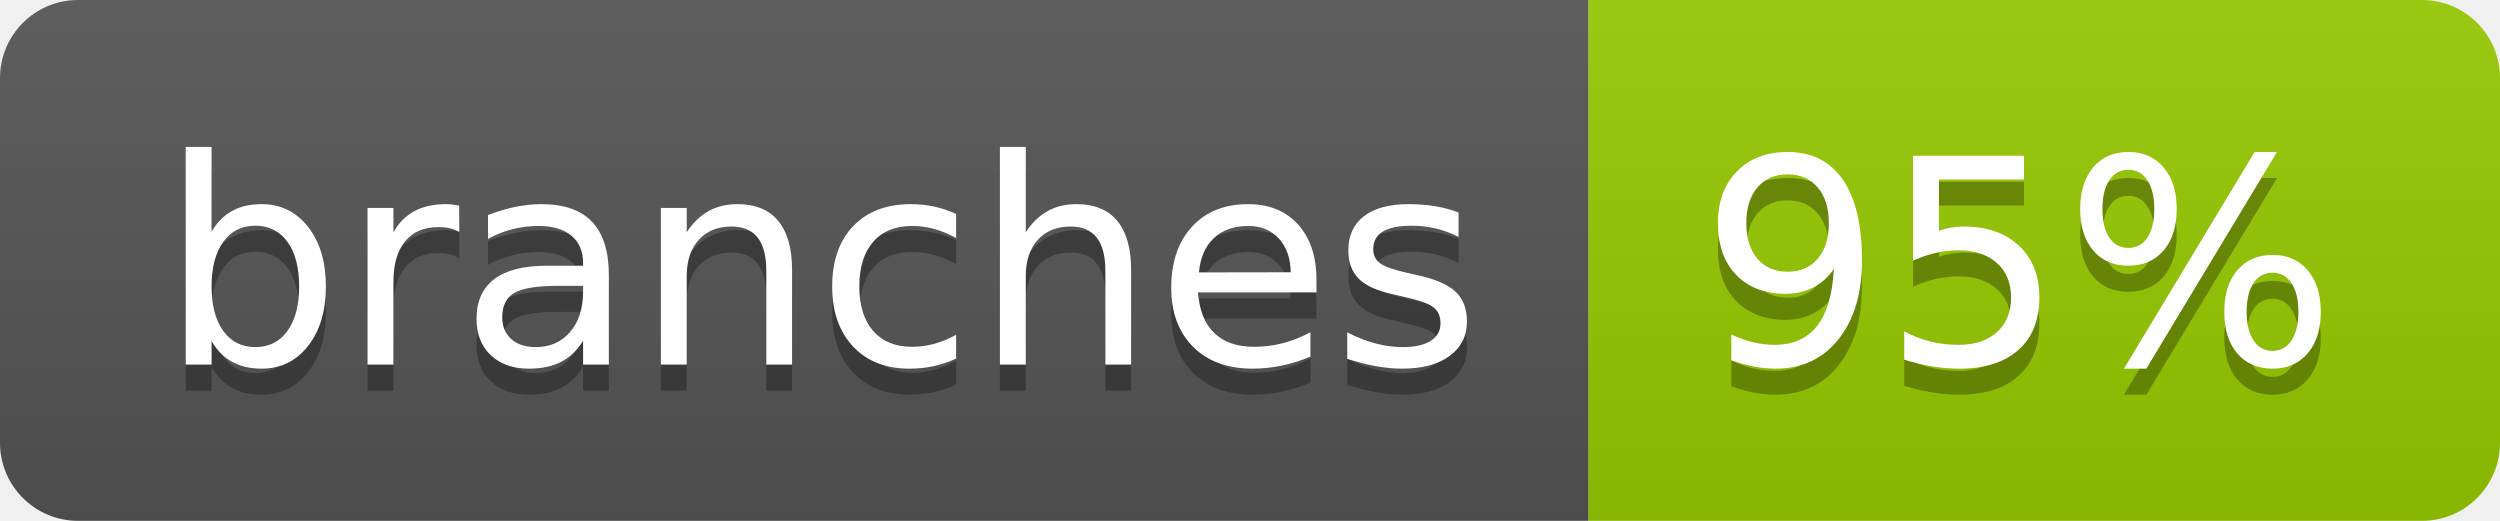
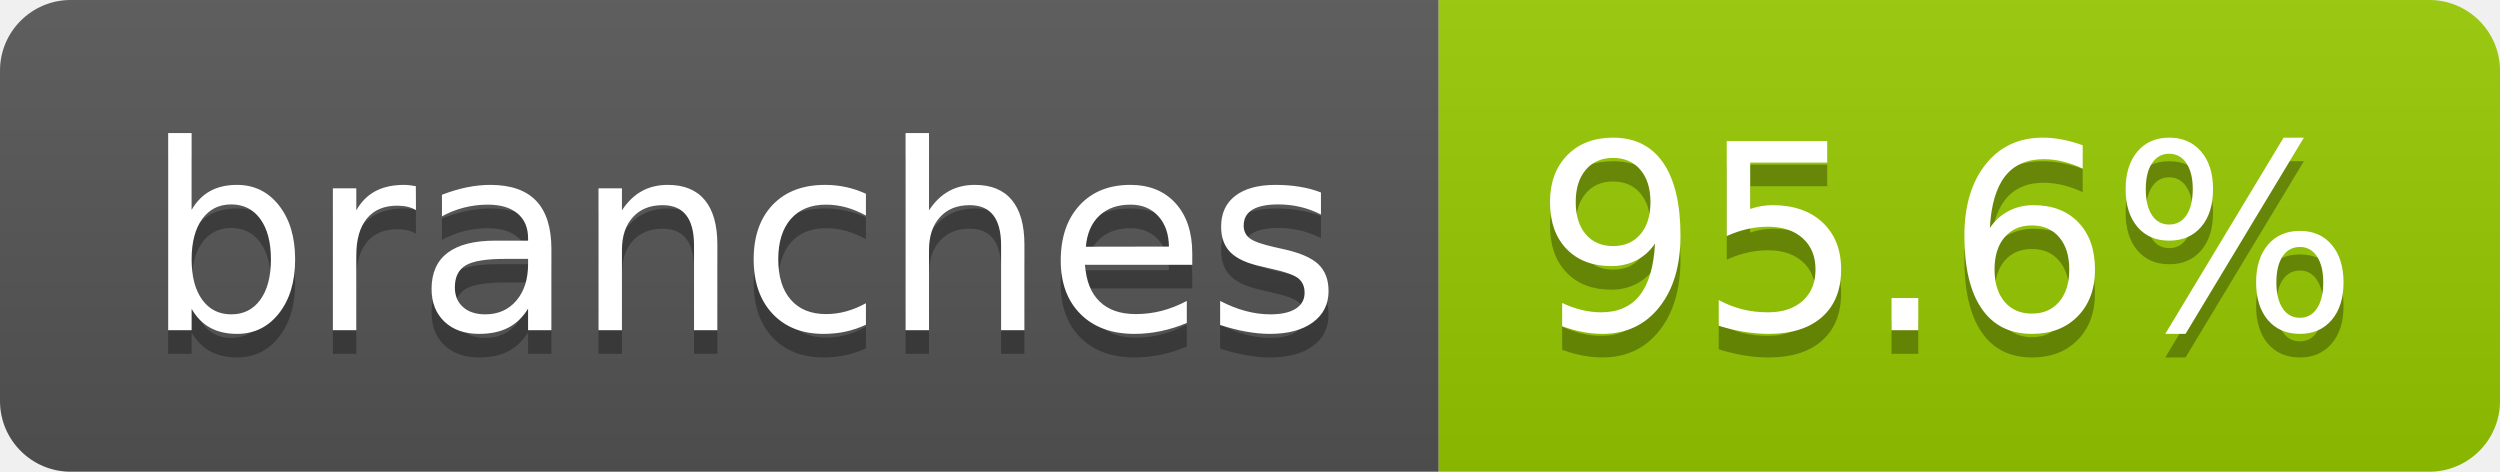
- <svg xmlns="http://www.w3.org/2000/svg" width="96" height="20" role="img" aria-label="branches: 95%">
+ <svg xmlns="http://www.w3.org/2000/svg" width="106" height="20" role="img" aria-label="branches: 95.6%">
  <linearGradient id="s" x2="0" y2="100%">
    <stop offset="0" stop-color="#bbb" stop-opacity=".1" />
    <stop offset="1" stop-opacity=".1" />
  </linearGradient>
  <clipPath id="r">
-     <rect width="96" height="20" rx="3" fill="#fff" />
+     <rect width="106" height="20" rx="3" fill="#fff" />
  </clipPath>
  <g clip-path="url(#r)">
    <rect width="61" height="20" fill="#555" />
-     <rect x="61" width="35" height="20" fill="#97ca00" />
-     <rect width="96" height="20" fill="url(#s)" />
+     <rect x="61" width="45" height="20" fill="#97ca00" />
+     <rect width="106" height="20" fill="url(#s)" />
  </g>
  <g fill="#fff" text-anchor="middle" font-family="Verdana,Geneva,DejaVu Sans,sans-serif" text-rendering="geometricPrecision" font-size="110">
    <text aria-hidden="true" x="315" y="150" fill="#010101" fill-opacity=".3" transform="scale(.1)" textLength="507">branches</text>
    <text x="315" y="140" transform="scale(.1)" fill="#fff" textLength="507">branches</text>
-     <text aria-hidden="true" x="775" y="150" fill="#010101" fill-opacity=".3" transform="scale(.1)" textLength="245">95%</text>
-     <text x="775" y="140" transform="scale(.1)" fill="#fff" textLength="245">95%</text>
+     <text aria-hidden="true" x="825" y="150" fill="#010101" fill-opacity=".3" transform="scale(.1)" textLength="350">95.6%</text>
+     <text x="825" y="140" transform="scale(.1)" fill="#fff" textLength="350">95.6%</text>
  </g>
</svg>
